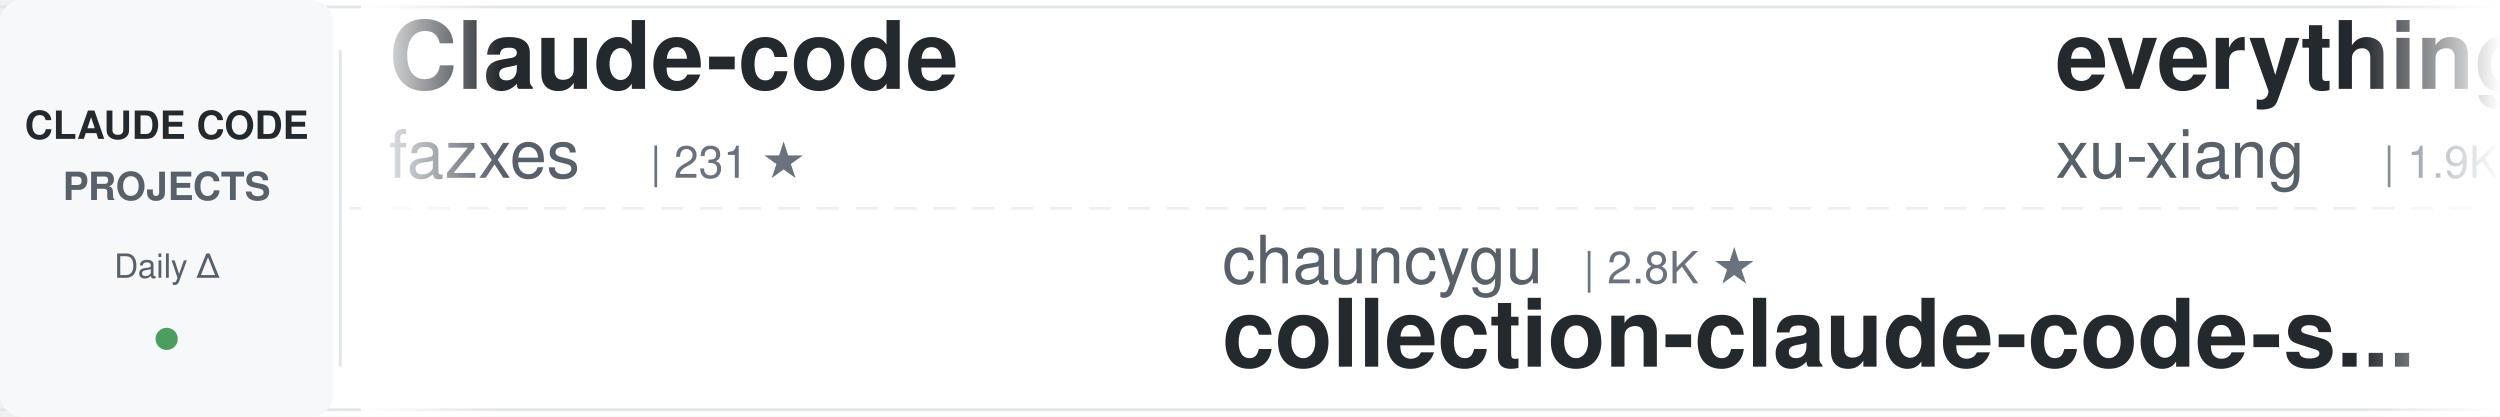
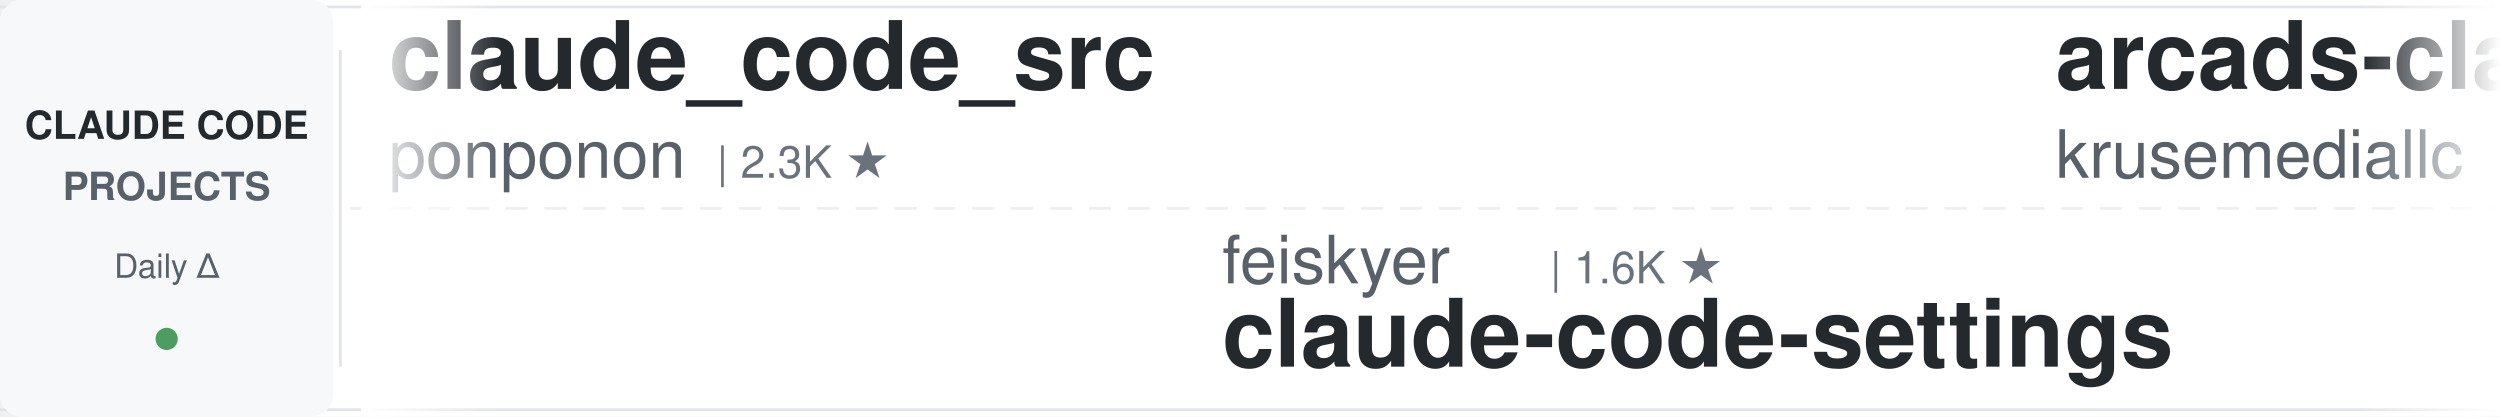
<svg xmlns="http://www.w3.org/2000/svg" width="900" height="150">
  <defs>
    <linearGradient id="awesomeLeftFade" x1="0%" y1="0%" x2="100%" y2="0%">
      <stop offset="0%" style="stop-color:#ffffff;stop-opacity:1" />
      <stop offset="100%" style="stop-color:#ffffff;stop-opacity:0" />
    </linearGradient>
    <linearGradient id="awesomeRightFade" x1="0%" y1="0%" x2="100%" y2="0%">
      <stop offset="0%" style="stop-color:#ffffff;stop-opacity:0" />
      <stop offset="100%" style="stop-color:#ffffff;stop-opacity:1" />
    </linearGradient>
  </defs>
  <rect width="900" height="150" fill="#ffffff" rx="8" />
  <rect x="0" y="2" width="900" height="1" fill="#e1e4e8" />
  <rect x="0" y="147" width="900" height="1" fill="#e1e4e8" />
  <line x1="0" y1="75" x2="900" y2="75" stroke="#e1e4e8" stroke-width="1" stroke-dasharray="8 6" opacity="0.6" />
  <rect x="0" y="0" width="120" height="150" fill="#f6f8fa" rx="8" />
  <text x="60" y="50" font-family="-apple-system, BlinkMacSystemFont, 'Segoe UI', Helvetica, Arial, sans-serif" font-size="14" font-weight="600" fill="#24292e" text-anchor="middle">CLAUDE CODE</text>
  <text x="60" y="72" font-family="-apple-system, BlinkMacSystemFont, 'Segoe UI', Helvetica, Arial, sans-serif" font-size="14" font-weight="600" fill="#586069" text-anchor="middle">PROJECTS</text>
  <text x="60" y="100" font-family="-apple-system, BlinkMacSystemFont, 'Segoe UI', Helvetica, Arial, sans-serif" font-size="12" font-weight="500" fill="#586069" text-anchor="middle">Daily Δ</text>
  <circle cx="60" cy="122" r="4" fill="#22863a" opacity="0.8" />
  <rect x="122" y="18" width="1" height="114" fill="#e1e4e8" />
  <clipPath id="awesomeTickerClip">
    <rect x="130" y="0" width="770" height="150" />
  </clipPath>
  <g clip-path="url(#awesomeTickerClip)">
    <g id="awesomeTickerItems">
      <animateTransform attributeName="transform" attributeType="XML" type="translate" from="0 0" to="-3000 0" dur="54s" repeatCount="indefinite" />
      <g transform="translate(0, 0)">
-         <text x="140" y="32" font-family="-apple-system, BlinkMacSystemFont, 'Segoe UI', Helvetica, Arial, sans-serif" font-size="34" font-weight="600" fill="#24292e">Claude-code</text>
-         <text x="140" y="64" font-family="-apple-system, BlinkMacSystemFont, 'Segoe UI', Helvetica, Arial, sans-serif" font-size="24" font-weight="400" fill="#586069">fazxes</text>
-         <text x="234" y="64" font-family="-apple-system, BlinkMacSystemFont, 'Segoe UI', Helvetica, Arial, sans-serif" font-size="16" font-weight="500" fill="#6a737d">| 231 ★</text>
+         <text x="140" y="32" font-family="-apple-system, BlinkMacSystemFont, 'Segoe UI', Helvetica, Arial, sans-serif" font-size="34" font-weight="600" fill="#24292e">claude_code_src</text>
+         <text x="140" y="64" font-family="-apple-system, BlinkMacSystemFont, 'Segoe UI', Helvetica, Arial, sans-serif" font-size="24" font-weight="400" fill="#586069">ponponon</text>
+         <text x="258" y="64" font-family="-apple-system, BlinkMacSystemFont, 'Segoe UI', Helvetica, Arial, sans-serif" font-size="16" font-weight="500" fill="#6a737d">| 2.3K ★</text>
      </g>
      <g transform="translate(300, 0)">
-         <text x="140" y="102" font-family="-apple-system, BlinkMacSystemFont, 'Segoe UI', Helvetica, Arial, sans-serif" font-size="24" font-weight="400" fill="#586069">chauncygu</text>
-         <text x="270" y="102" font-family="-apple-system, BlinkMacSystemFont, 'Segoe UI', Helvetica, Arial, sans-serif" font-size="16" font-weight="500" fill="#6a737d">| 2.8K ★</text>
-         <text x="140" y="132" font-family="-apple-system, BlinkMacSystemFont, 'Segoe UI', Helvetica, Arial, sans-serif" font-size="34" font-weight="600" fill="#24292e">collection-claude-code-s...</text>
+         <text x="140" y="102" font-family="-apple-system, BlinkMacSystemFont, 'Segoe UI', Helvetica, Arial, sans-serif" font-size="24" font-weight="400" fill="#586069">feiskyer</text>
+         <text x="258" y="102" font-family="-apple-system, BlinkMacSystemFont, 'Segoe UI', Helvetica, Arial, sans-serif" font-size="16" font-weight="500" fill="#6a737d">| 1.6K ★</text>
+         <text x="140" y="132" font-family="-apple-system, BlinkMacSystemFont, 'Segoe UI', Helvetica, Arial, sans-serif" font-size="34" font-weight="600" fill="#24292e">claude-code-settings</text>
      </g>
      <g transform="translate(600, 0)">
-         <text x="140" y="32" font-family="-apple-system, BlinkMacSystemFont, 'Segoe UI', Helvetica, Arial, sans-serif" font-size="34" font-weight="600" fill="#24292e">everything-claude-code-z...</text>
-         <text x="140" y="64" font-family="-apple-system, BlinkMacSystemFont, 'Segoe UI', Helvetica, Arial, sans-serif" font-size="24" font-weight="400" fill="#586069">xu-xiang</text>
-         <text x="258" y="64" font-family="-apple-system, BlinkMacSystemFont, 'Segoe UI', Helvetica, Arial, sans-serif" font-size="16" font-weight="500" fill="#6a737d">| 1.9K ★</text>
+         <text x="140" y="32" font-family="-apple-system, BlinkMacSystemFont, 'Segoe UI', Helvetica, Arial, sans-serif" font-size="34" font-weight="600" fill="#24292e">arcads-claude-code</text>
+         <text x="140" y="64" font-family="-apple-system, BlinkMacSystemFont, 'Segoe UI', Helvetica, Arial, sans-serif" font-size="24" font-weight="400" fill="#586069">krusemediallc</text>
+         <text x="318" y="64" font-family="-apple-system, BlinkMacSystemFont, 'Segoe UI', Helvetica, Arial, sans-serif" font-size="16" font-weight="500" fill="#6a737d">| 1.2K ★</text>
+         <text x="395" y="64" font-family="-apple-system, BlinkMacSystemFont, 'Segoe UI', Helvetica, Arial, sans-serif" font-size="16" font-weight="500" fill="#22863a"> +1</text>
      </g>
      <g transform="translate(900, 0)">
-         <text x="140" y="102" font-family="-apple-system, BlinkMacSystemFont, 'Segoe UI', Helvetica, Arial, sans-serif" font-size="24" font-weight="400" fill="#586069">anthropics</text>
-         <text x="282" y="102" font-family="-apple-system, BlinkMacSystemFont, 'Segoe UI', Helvetica, Arial, sans-serif" font-size="16" font-weight="500" fill="#6a737d">| 168.8K ★</text>
-         <text x="377" y="102" font-family="-apple-system, BlinkMacSystemFont, 'Segoe UI', Helvetica, Arial, sans-serif" font-size="16" font-weight="500" fill="#22863a"> +97</text>
-         <text x="140" y="132" font-family="-apple-system, BlinkMacSystemFont, 'Segoe UI', Helvetica, Arial, sans-serif" font-size="34" font-weight="600" fill="#24292e">skills</text>
+         <text x="140" y="102" font-family="-apple-system, BlinkMacSystemFont, 'Segoe UI', Helvetica, Arial, sans-serif" font-size="24" font-weight="400" fill="#586069">zstmfhy</text>
+         <text x="246" y="102" font-family="-apple-system, BlinkMacSystemFont, 'Segoe UI', Helvetica, Arial, sans-serif" font-size="16" font-weight="500" fill="#6a737d">| 190 ★</text>
+         <text x="140" y="132" font-family="-apple-system, BlinkMacSystemFont, 'Segoe UI', Helvetica, Arial, sans-serif" font-size="34" font-weight="600" fill="#24292e">Claude-code</text>
      </g>
      <g transform="translate(1200, 0)">
-         <text x="140" y="32" font-family="-apple-system, BlinkMacSystemFont, 'Segoe UI', Helvetica, Arial, sans-serif" font-size="34" font-weight="600" fill="#24292e">claude-code-my-workflow</text>
-         <text x="140" y="64" font-family="-apple-system, BlinkMacSystemFont, 'Segoe UI', Helvetica, Arial, sans-serif" font-size="24" font-weight="400" fill="#586069">pedrohcgs</text>
-         <text x="270" y="64" font-family="-apple-system, BlinkMacSystemFont, 'Segoe UI', Helvetica, Arial, sans-serif" font-size="16" font-weight="500" fill="#6a737d">| 1.5K ★</text>
-         <text x="347" y="64" font-family="-apple-system, BlinkMacSystemFont, 'Segoe UI', Helvetica, Arial, sans-serif" font-size="16" font-weight="500" fill="#22863a"> +1</text>
+         <text x="140" y="32" font-family="-apple-system, BlinkMacSystemFont, 'Segoe UI', Helvetica, Arial, sans-serif" font-size="34" font-weight="600" fill="#24292e">my-claude-code-setup</text>
+         <text x="140" y="64" font-family="-apple-system, BlinkMacSystemFont, 'Segoe UI', Helvetica, Arial, sans-serif" font-size="24" font-weight="400" fill="#586069">centminmod</text>
+         <text x="282" y="64" font-family="-apple-system, BlinkMacSystemFont, 'Segoe UI', Helvetica, Arial, sans-serif" font-size="16" font-weight="500" fill="#6a737d">| 2.6K ★</text>
+         <text x="359" y="64" font-family="-apple-system, BlinkMacSystemFont, 'Segoe UI', Helvetica, Arial, sans-serif" font-size="16" font-weight="500" fill="#22863a"> +2</text>
      </g>
      <g transform="translate(1500, 0)">
-         <text x="140" y="102" font-family="-apple-system, BlinkMacSystemFont, 'Segoe UI', Helvetica, Arial, sans-serif" font-size="24" font-weight="400" fill="#586069">Cranot</text>
-         <text x="234" y="102" font-family="-apple-system, BlinkMacSystemFont, 'Segoe UI', Helvetica, Arial, sans-serif" font-size="16" font-weight="500" fill="#6a737d">| 2.9K ★</text>
-         <text x="140" y="132" font-family="-apple-system, BlinkMacSystemFont, 'Segoe UI', Helvetica, Arial, sans-serif" font-size="34" font-weight="600" fill="#24292e">claude-code-guide</text>
+         <text x="140" y="102" font-family="-apple-system, BlinkMacSystemFont, 'Segoe UI', Helvetica, Arial, sans-serif" font-size="24" font-weight="400" fill="#586069">edmund-io</text>
+         <text x="270" y="102" font-family="-apple-system, BlinkMacSystemFont, 'Segoe UI', Helvetica, Arial, sans-serif" font-size="16" font-weight="500" fill="#6a737d">| 1.5K ★</text>
+         <text x="140" y="132" font-family="-apple-system, BlinkMacSystemFont, 'Segoe UI', Helvetica, Arial, sans-serif" font-size="34" font-weight="600" fill="#24292e">edmunds-claude-code</text>
      </g>
      <g transform="translate(1800, 0)">
-         <text x="140" y="32" font-family="-apple-system, BlinkMacSystemFont, 'Segoe UI', Helvetica, Arial, sans-serif" font-size="34" font-weight="600" fill="#24292e">Dive-into-Claude-Code</text>
-         <text x="140" y="64" font-family="-apple-system, BlinkMacSystemFont, 'Segoe UI', Helvetica, Arial, sans-serif" font-size="24" font-weight="400" fill="#586069">VILA-Lab</text>
-         <text x="258" y="64" font-family="-apple-system, BlinkMacSystemFont, 'Segoe UI', Helvetica, Arial, sans-serif" font-size="16" font-weight="500" fill="#6a737d">| 2.1K ★</text>
-         <text x="335" y="64" font-family="-apple-system, BlinkMacSystemFont, 'Segoe UI', Helvetica, Arial, sans-serif" font-size="16" font-weight="500" fill="#22863a"> +2</text>
+         <text x="140" y="32" font-family="-apple-system, BlinkMacSystemFont, 'Segoe UI', Helvetica, Arial, sans-serif" font-size="34" font-weight="600" fill="#24292e">claude-code-workflows</text>
+         <text x="140" y="64" font-family="-apple-system, BlinkMacSystemFont, 'Segoe UI', Helvetica, Arial, sans-serif" font-size="24" font-weight="400" fill="#586069">OneRedOak</text>
+         <text x="270" y="64" font-family="-apple-system, BlinkMacSystemFont, 'Segoe UI', Helvetica, Arial, sans-serif" font-size="16" font-weight="500" fill="#6a737d">| 3.9K ★</text>
      </g>
      <g transform="translate(2100, 0)">
-         <text x="140" y="102" font-family="-apple-system, BlinkMacSystemFont, 'Segoe UI', Helvetica, Arial, sans-serif" font-size="24" font-weight="400" fill="#586069">AICoderTudou</text>
-         <text x="306" y="102" font-family="-apple-system, BlinkMacSystemFont, 'Segoe UI', Helvetica, Arial, sans-serif" font-size="16" font-weight="500" fill="#6a737d">| 497 ★</text>
-         <text x="140" y="132" font-family="-apple-system, BlinkMacSystemFont, 'Segoe UI', Helvetica, Arial, sans-serif" font-size="34" font-weight="600" fill="#24292e">claude-code-tudou</text>
+         <text x="140" y="102" font-family="-apple-system, BlinkMacSystemFont, 'Segoe UI', Helvetica, Arial, sans-serif" font-size="24" font-weight="400" fill="#586069">Windy3f3f3f3f</text>
+         <text x="318" y="102" font-family="-apple-system, BlinkMacSystemFont, 'Segoe UI', Helvetica, Arial, sans-serif" font-size="16" font-weight="500" fill="#6a737d">| 2.6K ★</text>
+         <text x="140" y="132" font-family="-apple-system, BlinkMacSystemFont, 'Segoe UI', Helvetica, Arial, sans-serif" font-size="34" font-weight="600" fill="#24292e">claude-code-from-scratch</text>
      </g>
      <g transform="translate(2400, 0)">
-         <text x="140" y="32" font-family="-apple-system, BlinkMacSystemFont, 'Segoe UI', Helvetica, Arial, sans-serif" font-size="34" font-weight="600" fill="#24292e">claude-code-spec-workflo...</text>
-         <text x="140" y="64" font-family="-apple-system, BlinkMacSystemFont, 'Segoe UI', Helvetica, Arial, sans-serif" font-size="24" font-weight="400" fill="#586069">Pimzino</text>
-         <text x="246" y="64" font-family="-apple-system, BlinkMacSystemFont, 'Segoe UI', Helvetica, Arial, sans-serif" font-size="16" font-weight="500" fill="#6a737d">| 3.8K ★</text>
+         <text x="140" y="32" font-family="-apple-system, BlinkMacSystemFont, 'Segoe UI', Helvetica, Arial, sans-serif" font-size="34" font-weight="600" fill="#24292e">claude-code-action</text>
+         <text x="140" y="64" font-family="-apple-system, BlinkMacSystemFont, 'Segoe UI', Helvetica, Arial, sans-serif" font-size="24" font-weight="400" fill="#586069">anthropics</text>
+         <text x="282" y="64" font-family="-apple-system, BlinkMacSystemFont, 'Segoe UI', Helvetica, Arial, sans-serif" font-size="16" font-weight="500" fill="#6a737d">| 8.6K ★</text>
+         <text x="359" y="64" font-family="-apple-system, BlinkMacSystemFont, 'Segoe UI', Helvetica, Arial, sans-serif" font-size="16" font-weight="500" fill="#22863a"> +3</text>
      </g>
      <g transform="translate(2700, 0)">
-         <text x="140" y="102" font-family="-apple-system, BlinkMacSystemFont, 'Segoe UI', Helvetica, Arial, sans-serif" font-size="24" font-weight="400" fill="#586069">sugyan</text>
-         <text x="234" y="102" font-family="-apple-system, BlinkMacSystemFont, 'Segoe UI', Helvetica, Arial, sans-serif" font-size="16" font-weight="500" fill="#6a737d">| 1.1K ★</text>
-         <text x="140" y="132" font-family="-apple-system, BlinkMacSystemFont, 'Segoe UI', Helvetica, Arial, sans-serif" font-size="34" font-weight="600" fill="#24292e">claude-code-webui</text>
+         <text x="140" y="102" font-family="-apple-system, BlinkMacSystemFont, 'Segoe UI', Helvetica, Arial, sans-serif" font-size="24" font-weight="400" fill="#586069">alejandrobalderas</text>
+         <text x="366" y="102" font-family="-apple-system, BlinkMacSystemFont, 'Segoe UI', Helvetica, Arial, sans-serif" font-size="16" font-weight="500" fill="#6a737d">| 2.8K ★</text>
+         <text x="140" y="132" font-family="-apple-system, BlinkMacSystemFont, 'Segoe UI', Helvetica, Arial, sans-serif" font-size="34" font-weight="600" fill="#24292e">claude-code-from-source</text>
      </g>
      <g transform="translate(3000, 0)">
-         <text x="140" y="32" font-family="-apple-system, BlinkMacSystemFont, 'Segoe UI', Helvetica, Arial, sans-serif" font-size="34" font-weight="600" fill="#24292e">Claude-code</text>
-         <text x="140" y="64" font-family="-apple-system, BlinkMacSystemFont, 'Segoe UI', Helvetica, Arial, sans-serif" font-size="24" font-weight="400" fill="#586069">fazxes</text>
-         <text x="234" y="64" font-family="-apple-system, BlinkMacSystemFont, 'Segoe UI', Helvetica, Arial, sans-serif" font-size="16" font-weight="500" fill="#6a737d">| 231 ★</text>
+         <text x="140" y="32" font-family="-apple-system, BlinkMacSystemFont, 'Segoe UI', Helvetica, Arial, sans-serif" font-size="34" font-weight="600" fill="#24292e">claude_code_src</text>
+         <text x="140" y="64" font-family="-apple-system, BlinkMacSystemFont, 'Segoe UI', Helvetica, Arial, sans-serif" font-size="24" font-weight="400" fill="#586069">ponponon</text>
+         <text x="258" y="64" font-family="-apple-system, BlinkMacSystemFont, 'Segoe UI', Helvetica, Arial, sans-serif" font-size="16" font-weight="500" fill="#6a737d">| 2.3K ★</text>
      </g>
      <g transform="translate(3300, 0)">
-         <text x="140" y="102" font-family="-apple-system, BlinkMacSystemFont, 'Segoe UI', Helvetica, Arial, sans-serif" font-size="24" font-weight="400" fill="#586069">chauncygu</text>
-         <text x="270" y="102" font-family="-apple-system, BlinkMacSystemFont, 'Segoe UI', Helvetica, Arial, sans-serif" font-size="16" font-weight="500" fill="#6a737d">| 2.8K ★</text>
-         <text x="140" y="132" font-family="-apple-system, BlinkMacSystemFont, 'Segoe UI', Helvetica, Arial, sans-serif" font-size="34" font-weight="600" fill="#24292e">collection-claude-code-s...</text>
+         <text x="140" y="102" font-family="-apple-system, BlinkMacSystemFont, 'Segoe UI', Helvetica, Arial, sans-serif" font-size="24" font-weight="400" fill="#586069">feiskyer</text>
+         <text x="258" y="102" font-family="-apple-system, BlinkMacSystemFont, 'Segoe UI', Helvetica, Arial, sans-serif" font-size="16" font-weight="500" fill="#6a737d">| 1.6K ★</text>
+         <text x="140" y="132" font-family="-apple-system, BlinkMacSystemFont, 'Segoe UI', Helvetica, Arial, sans-serif" font-size="34" font-weight="600" fill="#24292e">claude-code-settings</text>
      </g>
      <g transform="translate(3600, 0)">
-         <text x="140" y="32" font-family="-apple-system, BlinkMacSystemFont, 'Segoe UI', Helvetica, Arial, sans-serif" font-size="34" font-weight="600" fill="#24292e">everything-claude-code-z...</text>
-         <text x="140" y="64" font-family="-apple-system, BlinkMacSystemFont, 'Segoe UI', Helvetica, Arial, sans-serif" font-size="24" font-weight="400" fill="#586069">xu-xiang</text>
-         <text x="258" y="64" font-family="-apple-system, BlinkMacSystemFont, 'Segoe UI', Helvetica, Arial, sans-serif" font-size="16" font-weight="500" fill="#6a737d">| 1.9K ★</text>
+         <text x="140" y="32" font-family="-apple-system, BlinkMacSystemFont, 'Segoe UI', Helvetica, Arial, sans-serif" font-size="34" font-weight="600" fill="#24292e">arcads-claude-code</text>
+         <text x="140" y="64" font-family="-apple-system, BlinkMacSystemFont, 'Segoe UI', Helvetica, Arial, sans-serif" font-size="24" font-weight="400" fill="#586069">krusemediallc</text>
+         <text x="318" y="64" font-family="-apple-system, BlinkMacSystemFont, 'Segoe UI', Helvetica, Arial, sans-serif" font-size="16" font-weight="500" fill="#6a737d">| 1.2K ★</text>
+         <text x="395" y="64" font-family="-apple-system, BlinkMacSystemFont, 'Segoe UI', Helvetica, Arial, sans-serif" font-size="16" font-weight="500" fill="#22863a"> +1</text>
      </g>
      <g transform="translate(3900, 0)">
-         <text x="140" y="102" font-family="-apple-system, BlinkMacSystemFont, 'Segoe UI', Helvetica, Arial, sans-serif" font-size="24" font-weight="400" fill="#586069">anthropics</text>
-         <text x="282" y="102" font-family="-apple-system, BlinkMacSystemFont, 'Segoe UI', Helvetica, Arial, sans-serif" font-size="16" font-weight="500" fill="#6a737d">| 168.8K ★</text>
-         <text x="377" y="102" font-family="-apple-system, BlinkMacSystemFont, 'Segoe UI', Helvetica, Arial, sans-serif" font-size="16" font-weight="500" fill="#22863a"> +97</text>
-         <text x="140" y="132" font-family="-apple-system, BlinkMacSystemFont, 'Segoe UI', Helvetica, Arial, sans-serif" font-size="34" font-weight="600" fill="#24292e">skills</text>
+         <text x="140" y="102" font-family="-apple-system, BlinkMacSystemFont, 'Segoe UI', Helvetica, Arial, sans-serif" font-size="24" font-weight="400" fill="#586069">zstmfhy</text>
+         <text x="246" y="102" font-family="-apple-system, BlinkMacSystemFont, 'Segoe UI', Helvetica, Arial, sans-serif" font-size="16" font-weight="500" fill="#6a737d">| 190 ★</text>
+         <text x="140" y="132" font-family="-apple-system, BlinkMacSystemFont, 'Segoe UI', Helvetica, Arial, sans-serif" font-size="34" font-weight="600" fill="#24292e">Claude-code</text>
      </g>
    </g>
  </g>
  <rect x="130" y="0" width="50" height="150" fill="url(#awesomeLeftFade)" />
  <rect x="850" y="0" width="50" height="150" fill="url(#awesomeRightFade)" />
</svg>
